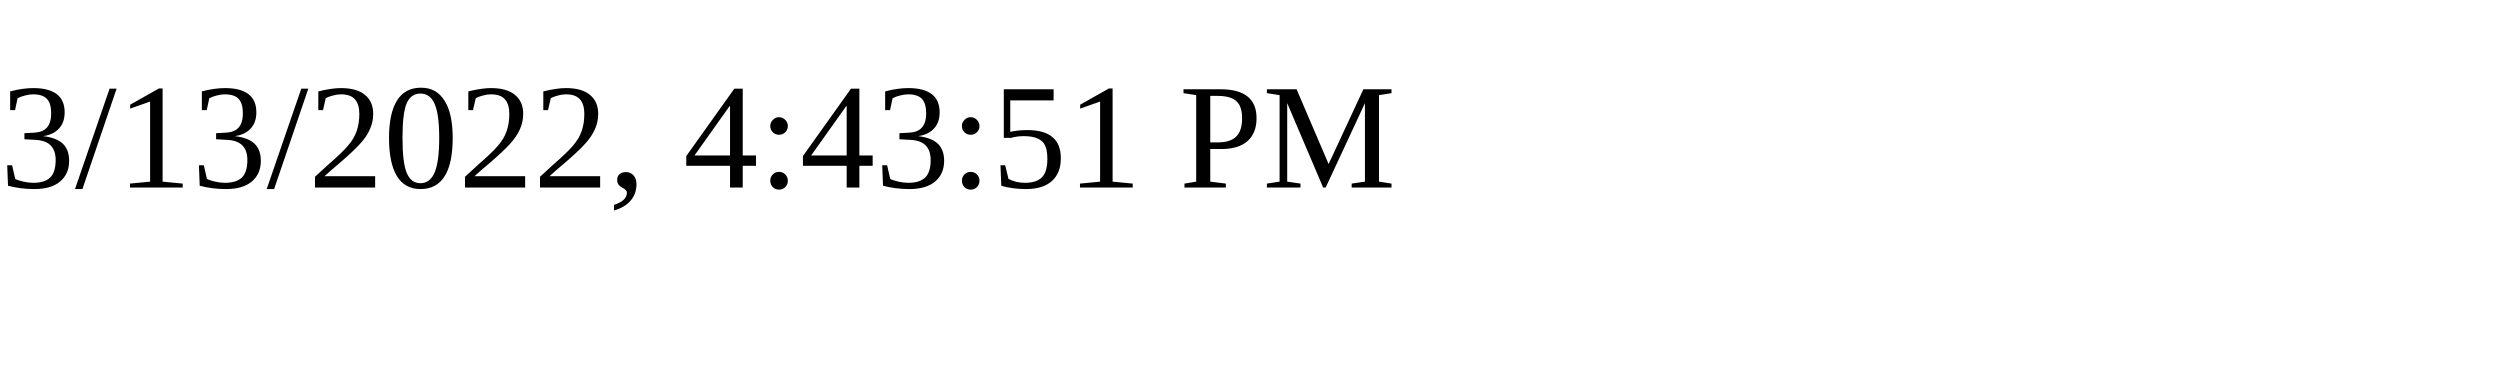
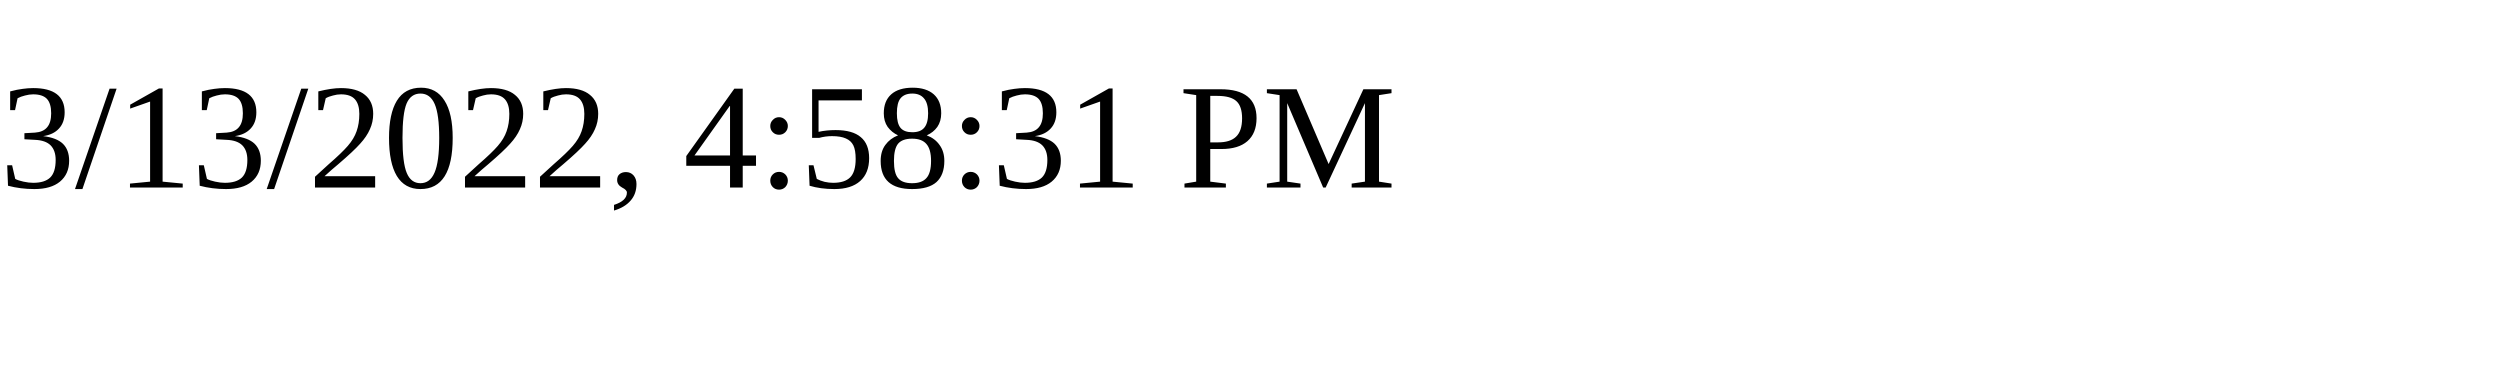
<svg xmlns="http://www.w3.org/2000/svg" height="30" width="200">
-   <text x="0" y="15">3/13/2022, 4:43:51 PM</text>
+   <text x="0" y="15">3/13/2022, 4:58:31 PM</text>
</svg>
